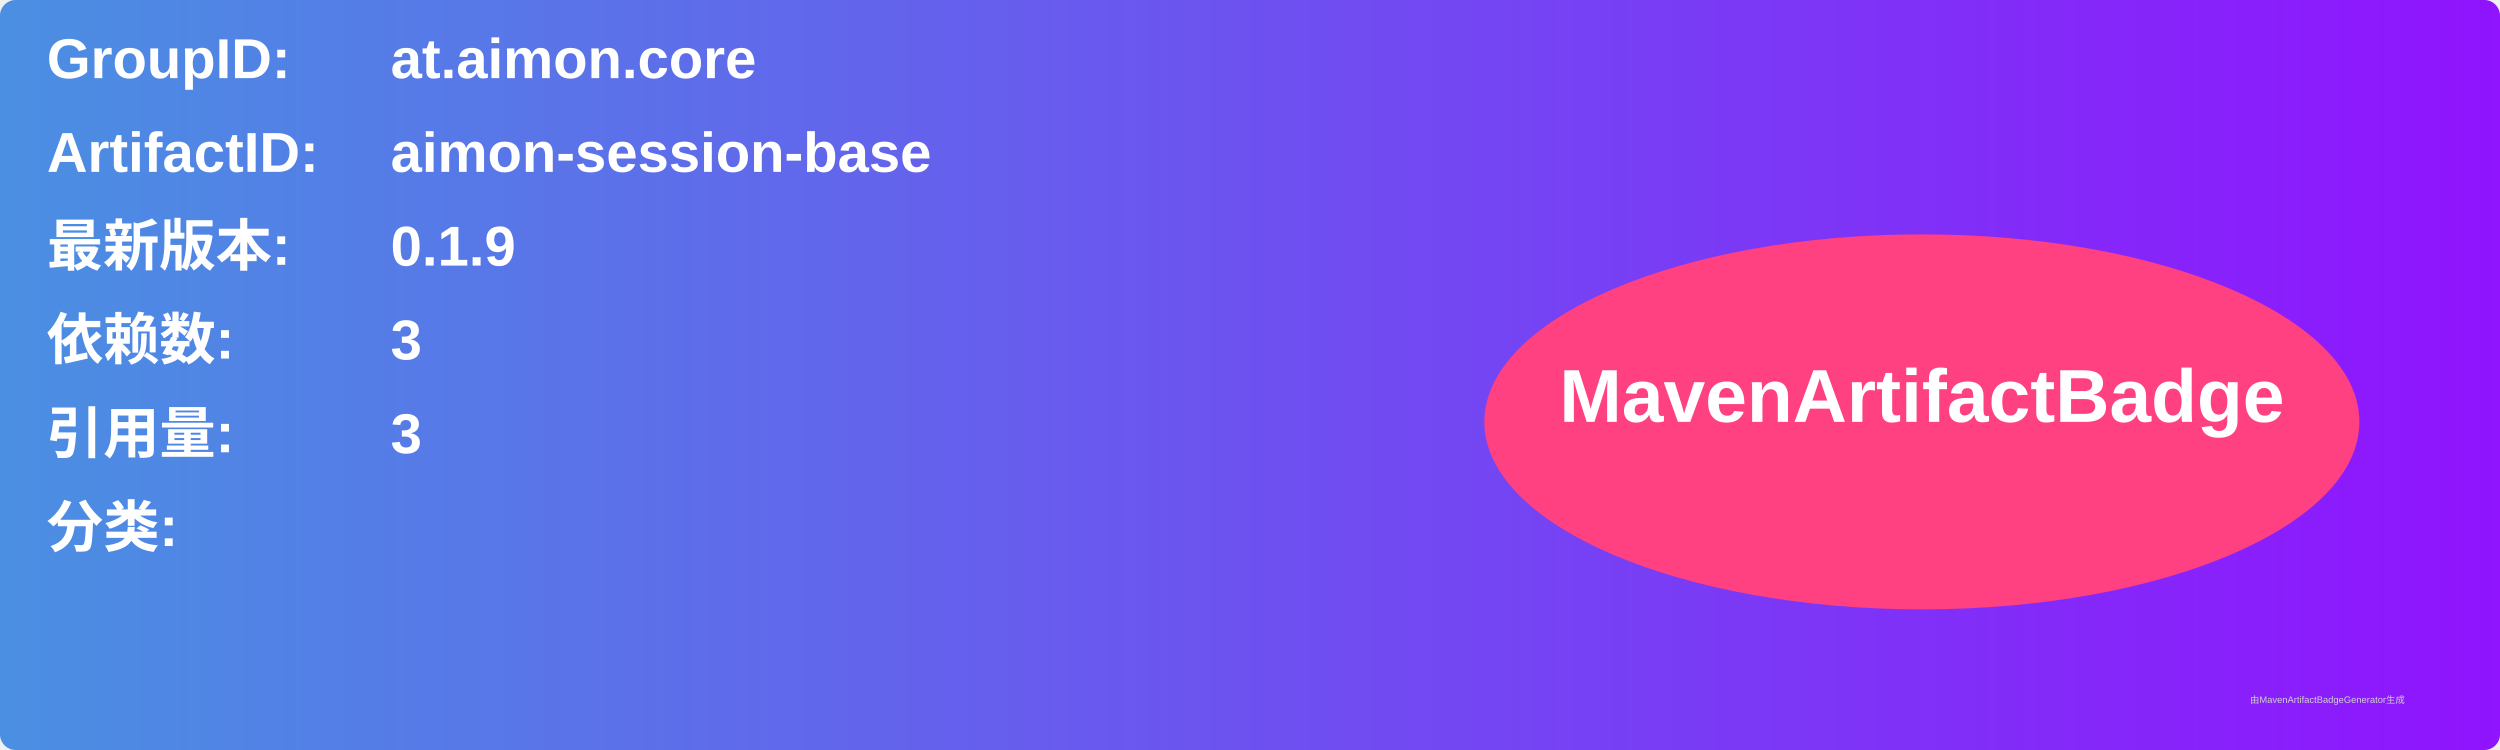
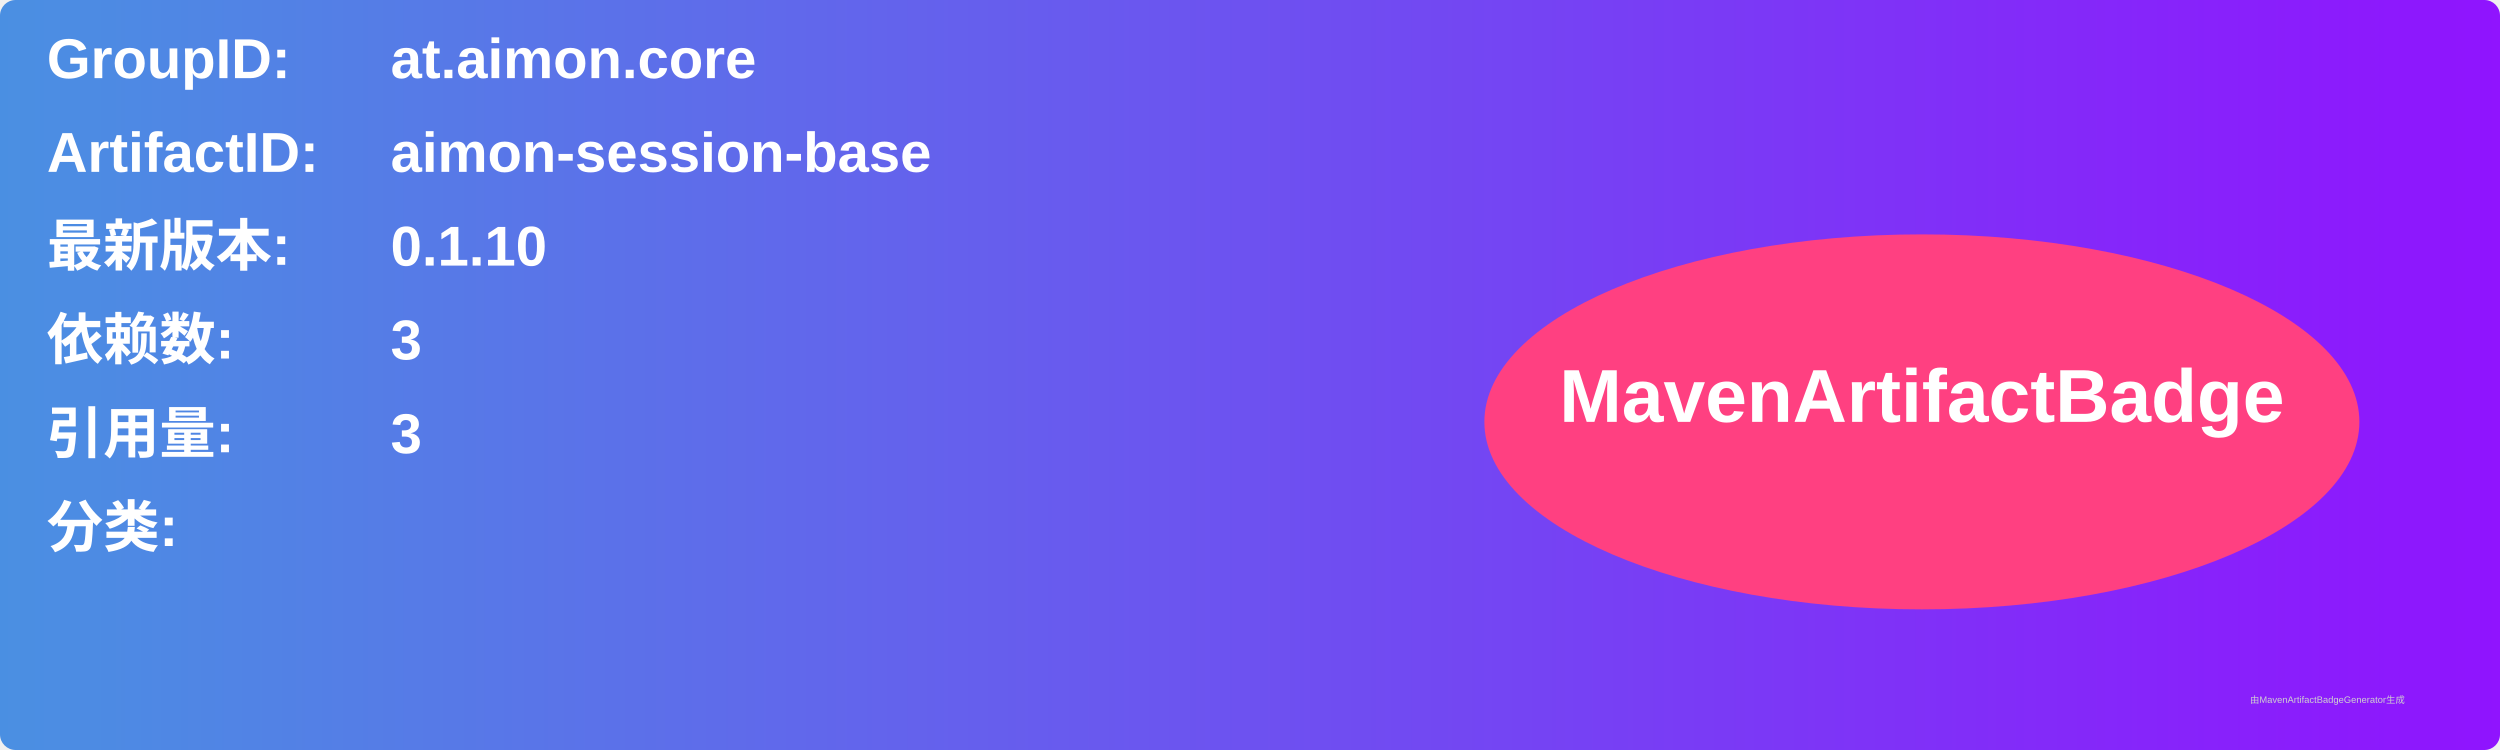
<svg xmlns="http://www.w3.org/2000/svg" width="800" height="240" viewBox="0 0 800 240">
  <linearGradient id="grad" x1="0%" y1="0%" x2="100%" y2="0%">
    <stop offset="0%" stop-color="#4a90e2" />
    <stop offset="100%" stop-color="#9013fe" />
  </linearGradient>
  <rect width="100%" height="100%" rx="5" ry="5" fill="url(#grad)" />
  <g transform="translate(15, 15)">
    <text x="0" y="10" font-family="Arial" font-size="18" fill="white" font-weight="bold" width="260">GroupID:</text>
    <text x="110" y="10" font-family="Arial" font-size="18" fill="white" font-weight="bold" width="460">at.aimon.core</text>
    <text x="0" y="40" font-family="Arial" font-size="18" fill="white" font-weight="bold" width="260">ArtifactID:</text>
    <text x="110" y="40" font-family="Arial" font-size="18" fill="white" font-weight="bold" width="460">aimon-session-base</text>
    <text x="0" y="70" font-family="Arial" font-size="18" fill="white" font-weight="bold">最新版本:</text>
    <text x="110" y="70" font-family="Arial" font-size="18" fill="white" font-weight="bold">
-       <tspan font-weight="bold">0.1.9</tspan>
+       <tspan font-weight="bold">0.1.10</tspan>
    </text>
    <text x="0" y="100" font-family="Arial" font-size="18" fill="white" font-weight="bold">依赖数: </text>
    <text x="110" y="100" font-family="Arial" font-size="18" fill="white">
      <tspan font-weight="bold">3</tspan>
    </text>
    <text x="0" y="130" font-family="Arial" font-size="18" fill="white" font-weight="bold">引用量: </text>
    <text x="110" y="130" font-family="Arial" font-size="18" fill="white">
      <tspan font-weight="bold">3</tspan>
    </text>
    <text x="0" y="160" font-family="Arial" font-size="18" fill="white" font-weight="bold">分类:</text>
    <text x="10" y="190" font-family="Arial" font-size="10" fill="white">
      <tspan font-weight="bold" />
    </text>
    <ellipse cx="600" cy="120" rx="140" ry="60" fill="#ff4081" />
    <text x="600" y="120" text-anchor="middle" font-family="Arial" font-size="24" fill="white" font-weight="bold">MavenArtifactBadge</text>
  </g>
  <text x="720" y="225" font-family="Arial" font-size="3" fill="#d0d0d0">由MavenArtifactBadgeGenerator生成</text>
</svg>
